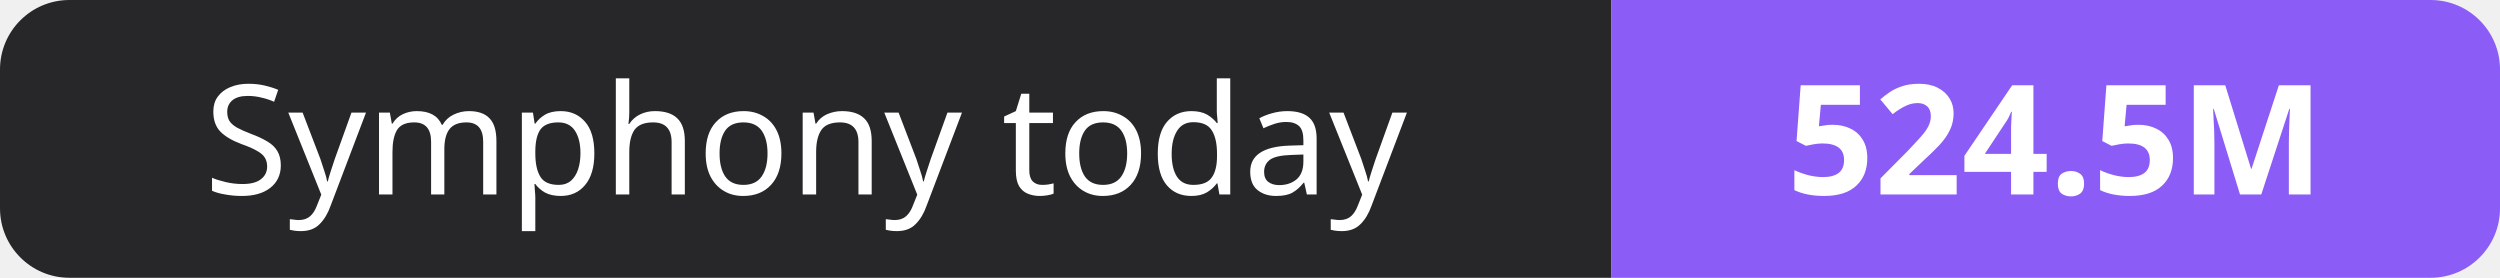
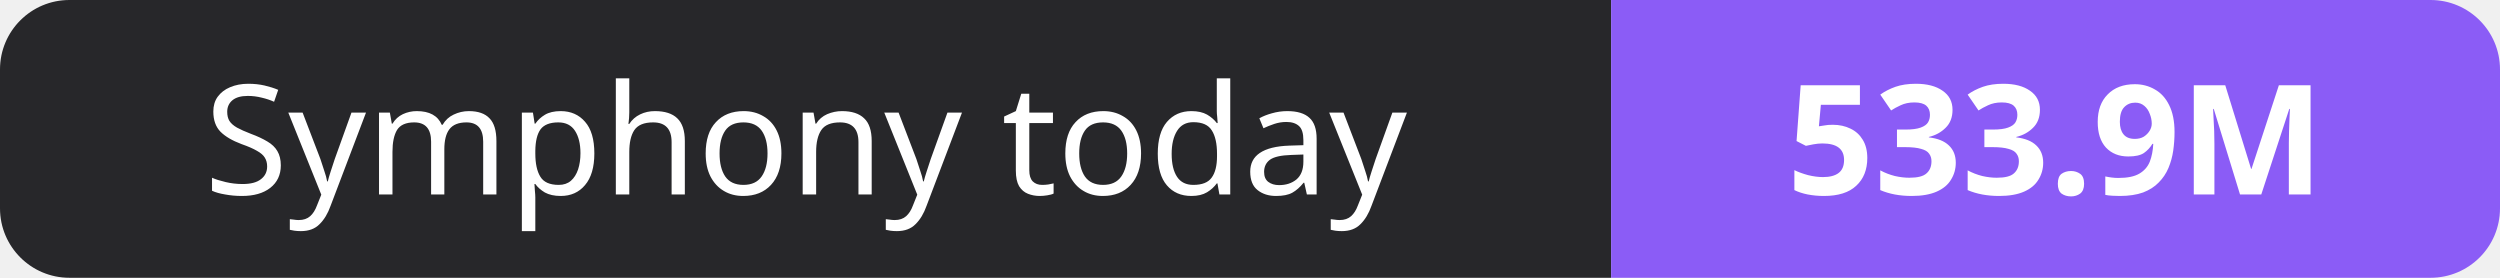
- <svg xmlns="http://www.w3.org/2000/svg" width="180" height="20" role="img" aria-label="Symphony today: 524.5M">
+ <svg xmlns="http://www.w3.org/2000/svg" width="180" height="20" role="img" aria-label="Symphony today: 533.9M">
  <clipPath id="r">
    <rect width="180" height="20" rx="5" fill="#fff" />
  </clipPath>
  <g clip-path="url(#r)">
    <rect width="116" height="20" fill="#27272a" />
    <rect x="116" width="64" height="20" fill="#8b5cf6" />
  </g>
  <g fill="#fff" text-anchor="middle" font-family="Verdana,Geneva,sans-serif" font-size="11">
    <text x="58.0" y="14">Symphony today</text>
-     <text x="148.0" y="14" font-weight="700">524.5M</text>
+     <text x="148.0" y="14" font-weight="700">533.9M</text>
  </g>
</svg>
